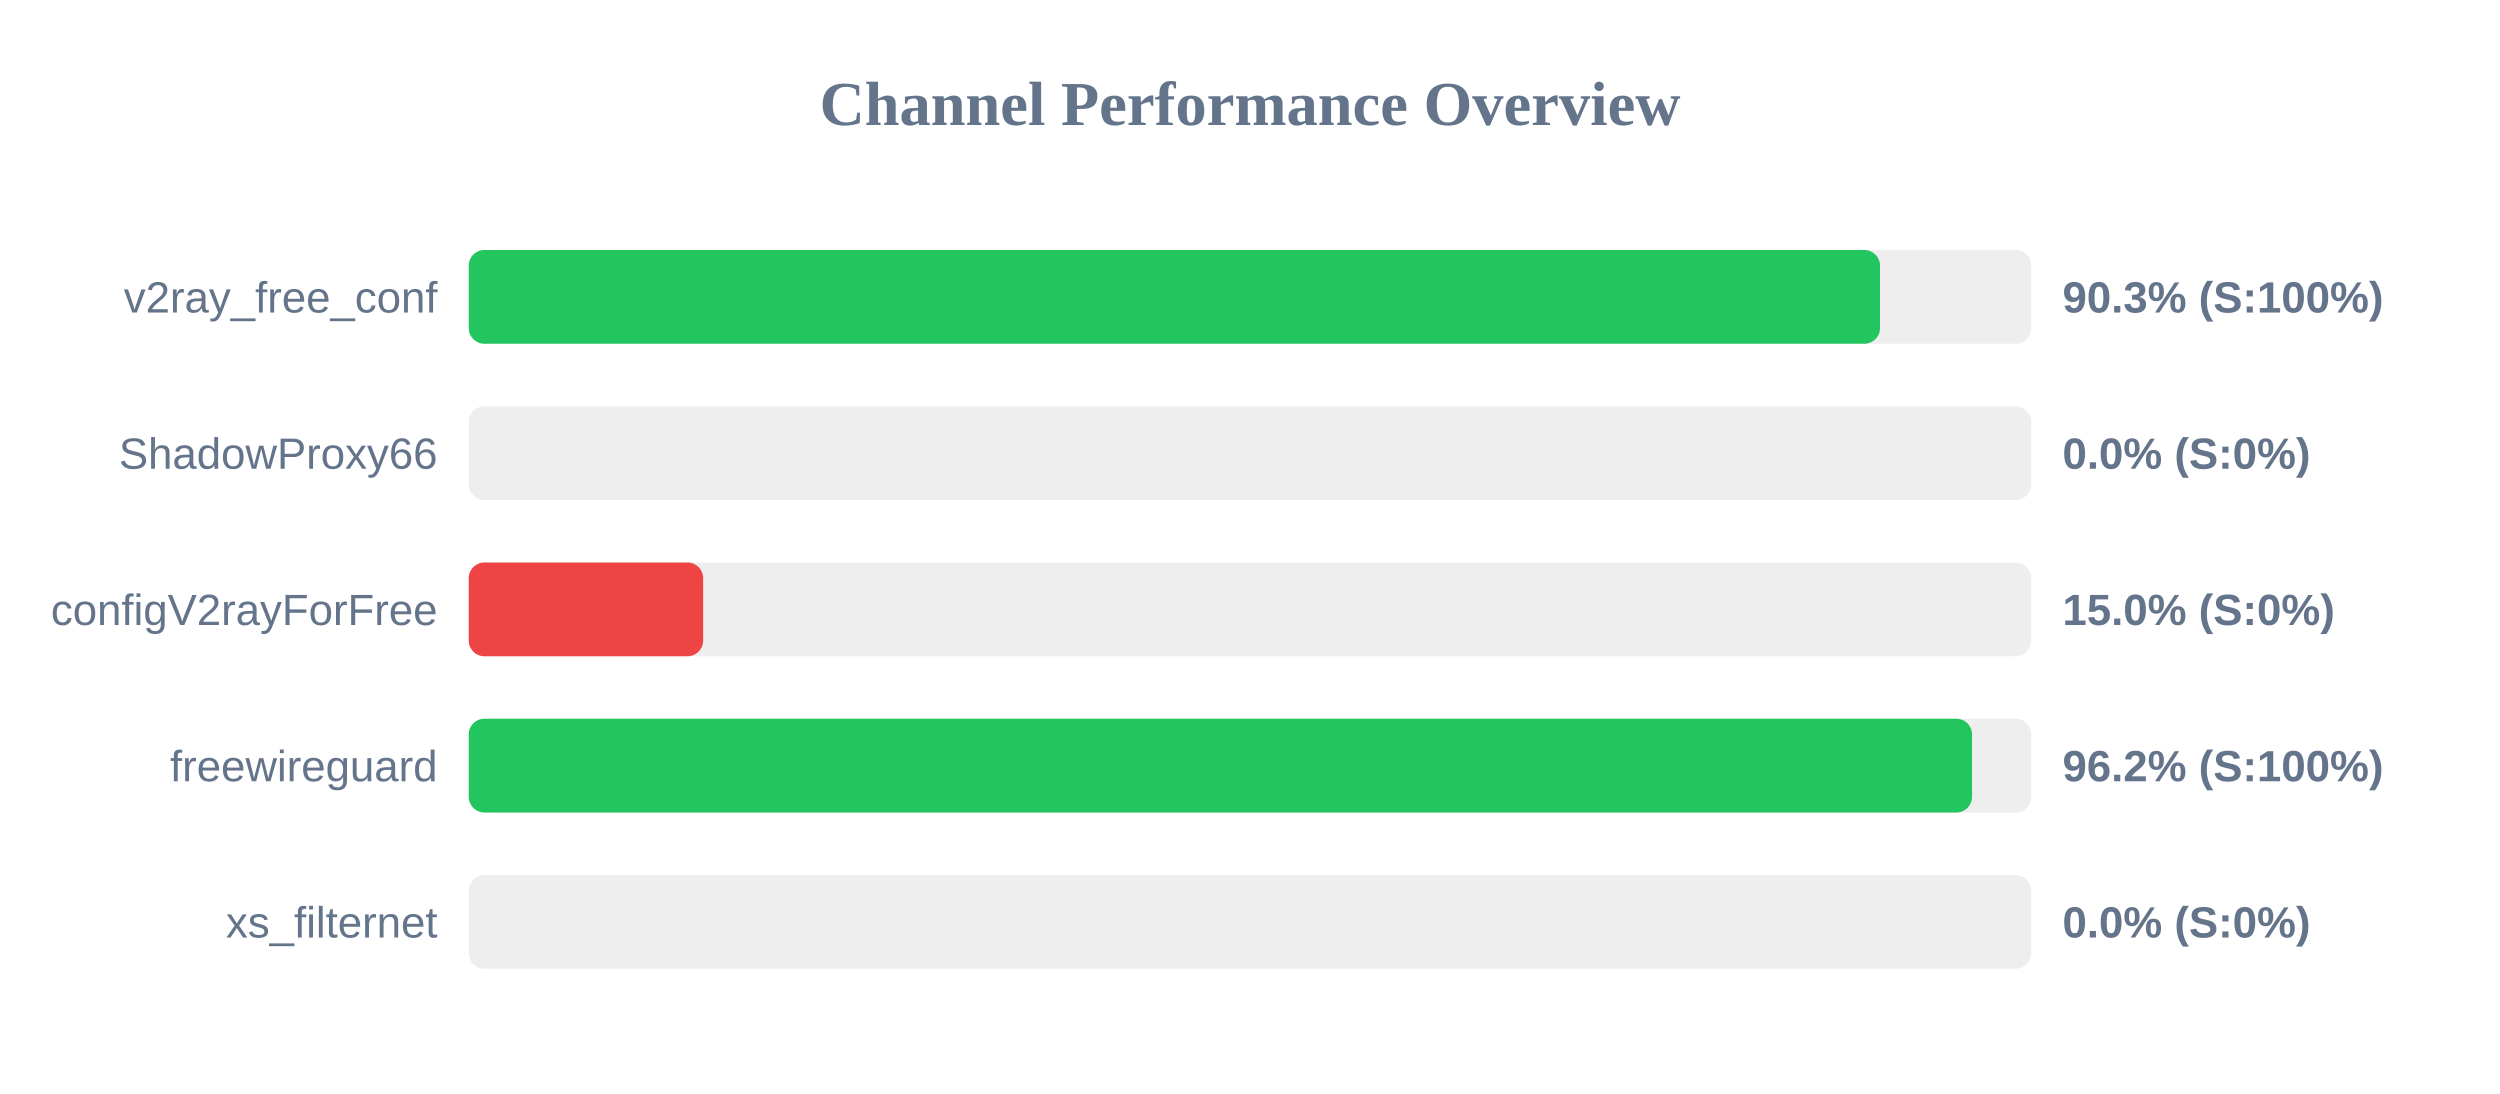
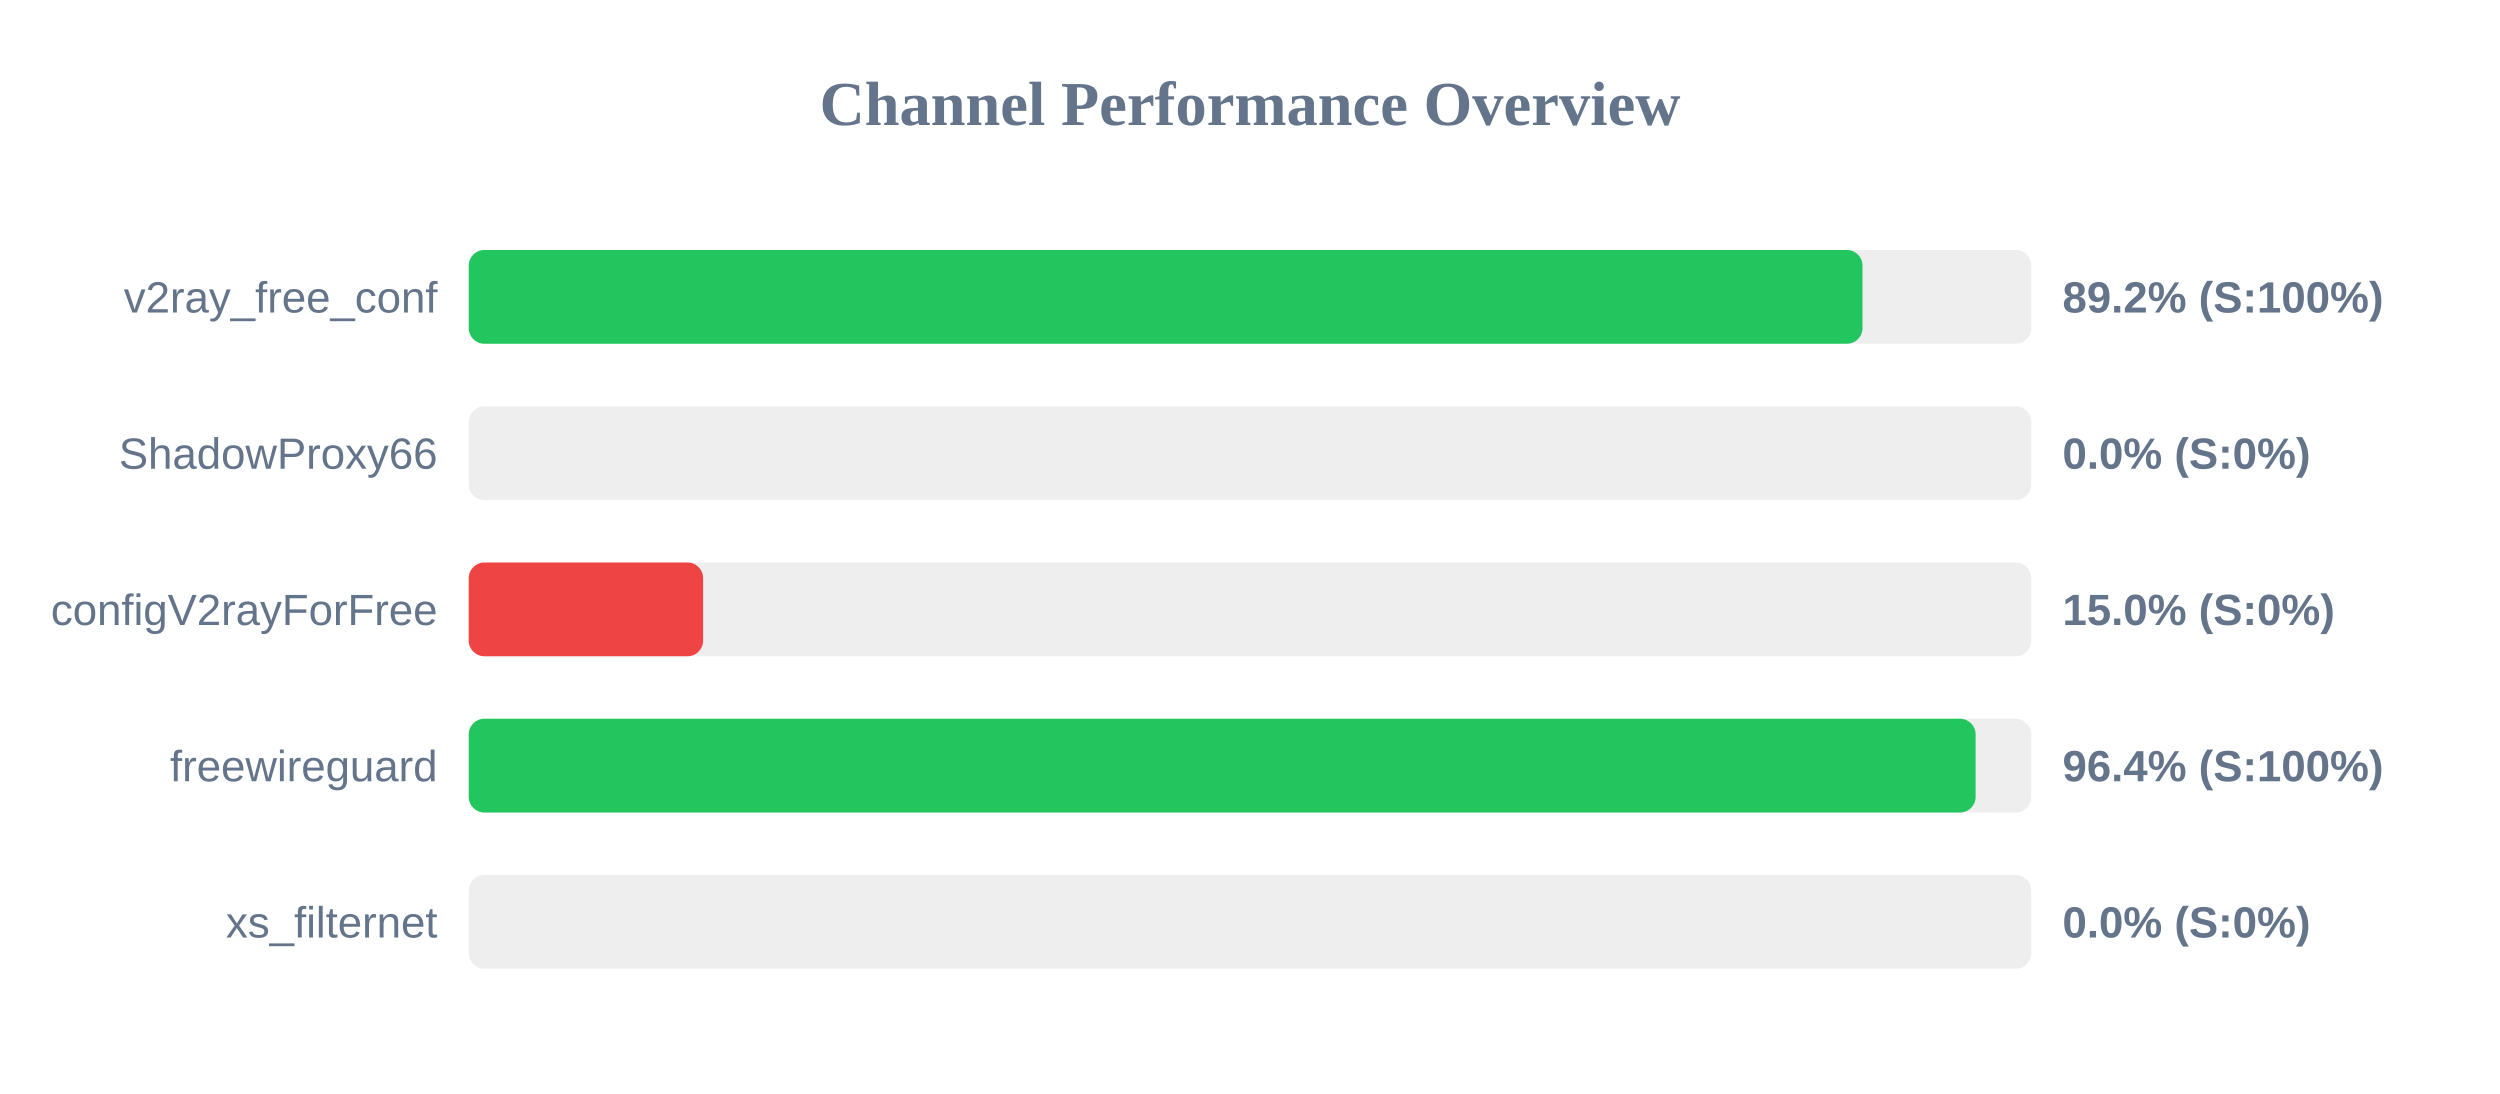
<svg xmlns="http://www.w3.org/2000/svg" width="800" height="350" version="1.1">
  <style>
        .row { font: 14px Arial; fill: #64748b; }
        .score { font: bold 14px Arial; fill: #64748b; }
    </style>
  <text x="400" y="40" text-anchor="middle" font-size="20px" font-weight="bold" fill="#64748b">Channel Performance Overview</text>
  <rect x="150" y="80" width="500" height="30" fill="#eee" rx="5" />
-   <rect x="150" y="80" width="451.6" height="30" fill="#22c55e" rx="5" />
+   <rect x="150" y="80" width="446.0" height="30" fill="#22c55e" rx="5" />
  <text x="140" y="100" text-anchor="end" class="row">v2ray_free_conf</text>
-   <text x="660" y="100" text-anchor="start" class="score">90.3% (S:100%)</text>
+   <text x="660" y="100" text-anchor="start" class="score">89.2% (S:100%)</text>
  <rect x="150" y="130" width="500" height="30" fill="#eee" rx="5" />
  <rect x="150" y="130" width="0.0" height="30" fill="#ef4444" rx="5" />
  <text x="140" y="150" text-anchor="end" class="row">ShadowProxy66</text>
  <text x="660" y="150" text-anchor="start" class="score">0.0% (S:0%)</text>
  <rect x="150" y="180" width="500" height="30" fill="#eee" rx="5" />
  <rect x="150" y="180" width="75.0" height="30" fill="#ef4444" rx="5" />
  <text x="140" y="200" text-anchor="end" class="row">configV2rayForFree</text>
  <text x="660" y="200" text-anchor="start" class="score">15.0% (S:0%)</text>
  <rect x="150" y="230" width="500" height="30" fill="#eee" rx="5" />
-   <rect x="150" y="230" width="481.05" height="30" fill="#22c55e" rx="5" />
+   <rect x="150" y="230" width="482.2" height="30" fill="#22c55e" rx="5" />
  <text x="140" y="250" text-anchor="end" class="row">freewireguard</text>
-   <text x="660" y="250" text-anchor="start" class="score">96.2% (S:100%)</text>
+   <text x="660" y="250" text-anchor="start" class="score">96.4% (S:100%)</text>
  <rect x="150" y="280" width="500" height="30" fill="#eee" rx="5" />
  <rect x="150" y="280" width="0.0" height="30" fill="#ef4444" rx="5" />
  <text x="140" y="300" text-anchor="end" class="row">xs_filternet</text>
  <text x="660" y="300" text-anchor="start" class="score">0.0% (S:0%)</text>
</svg>
